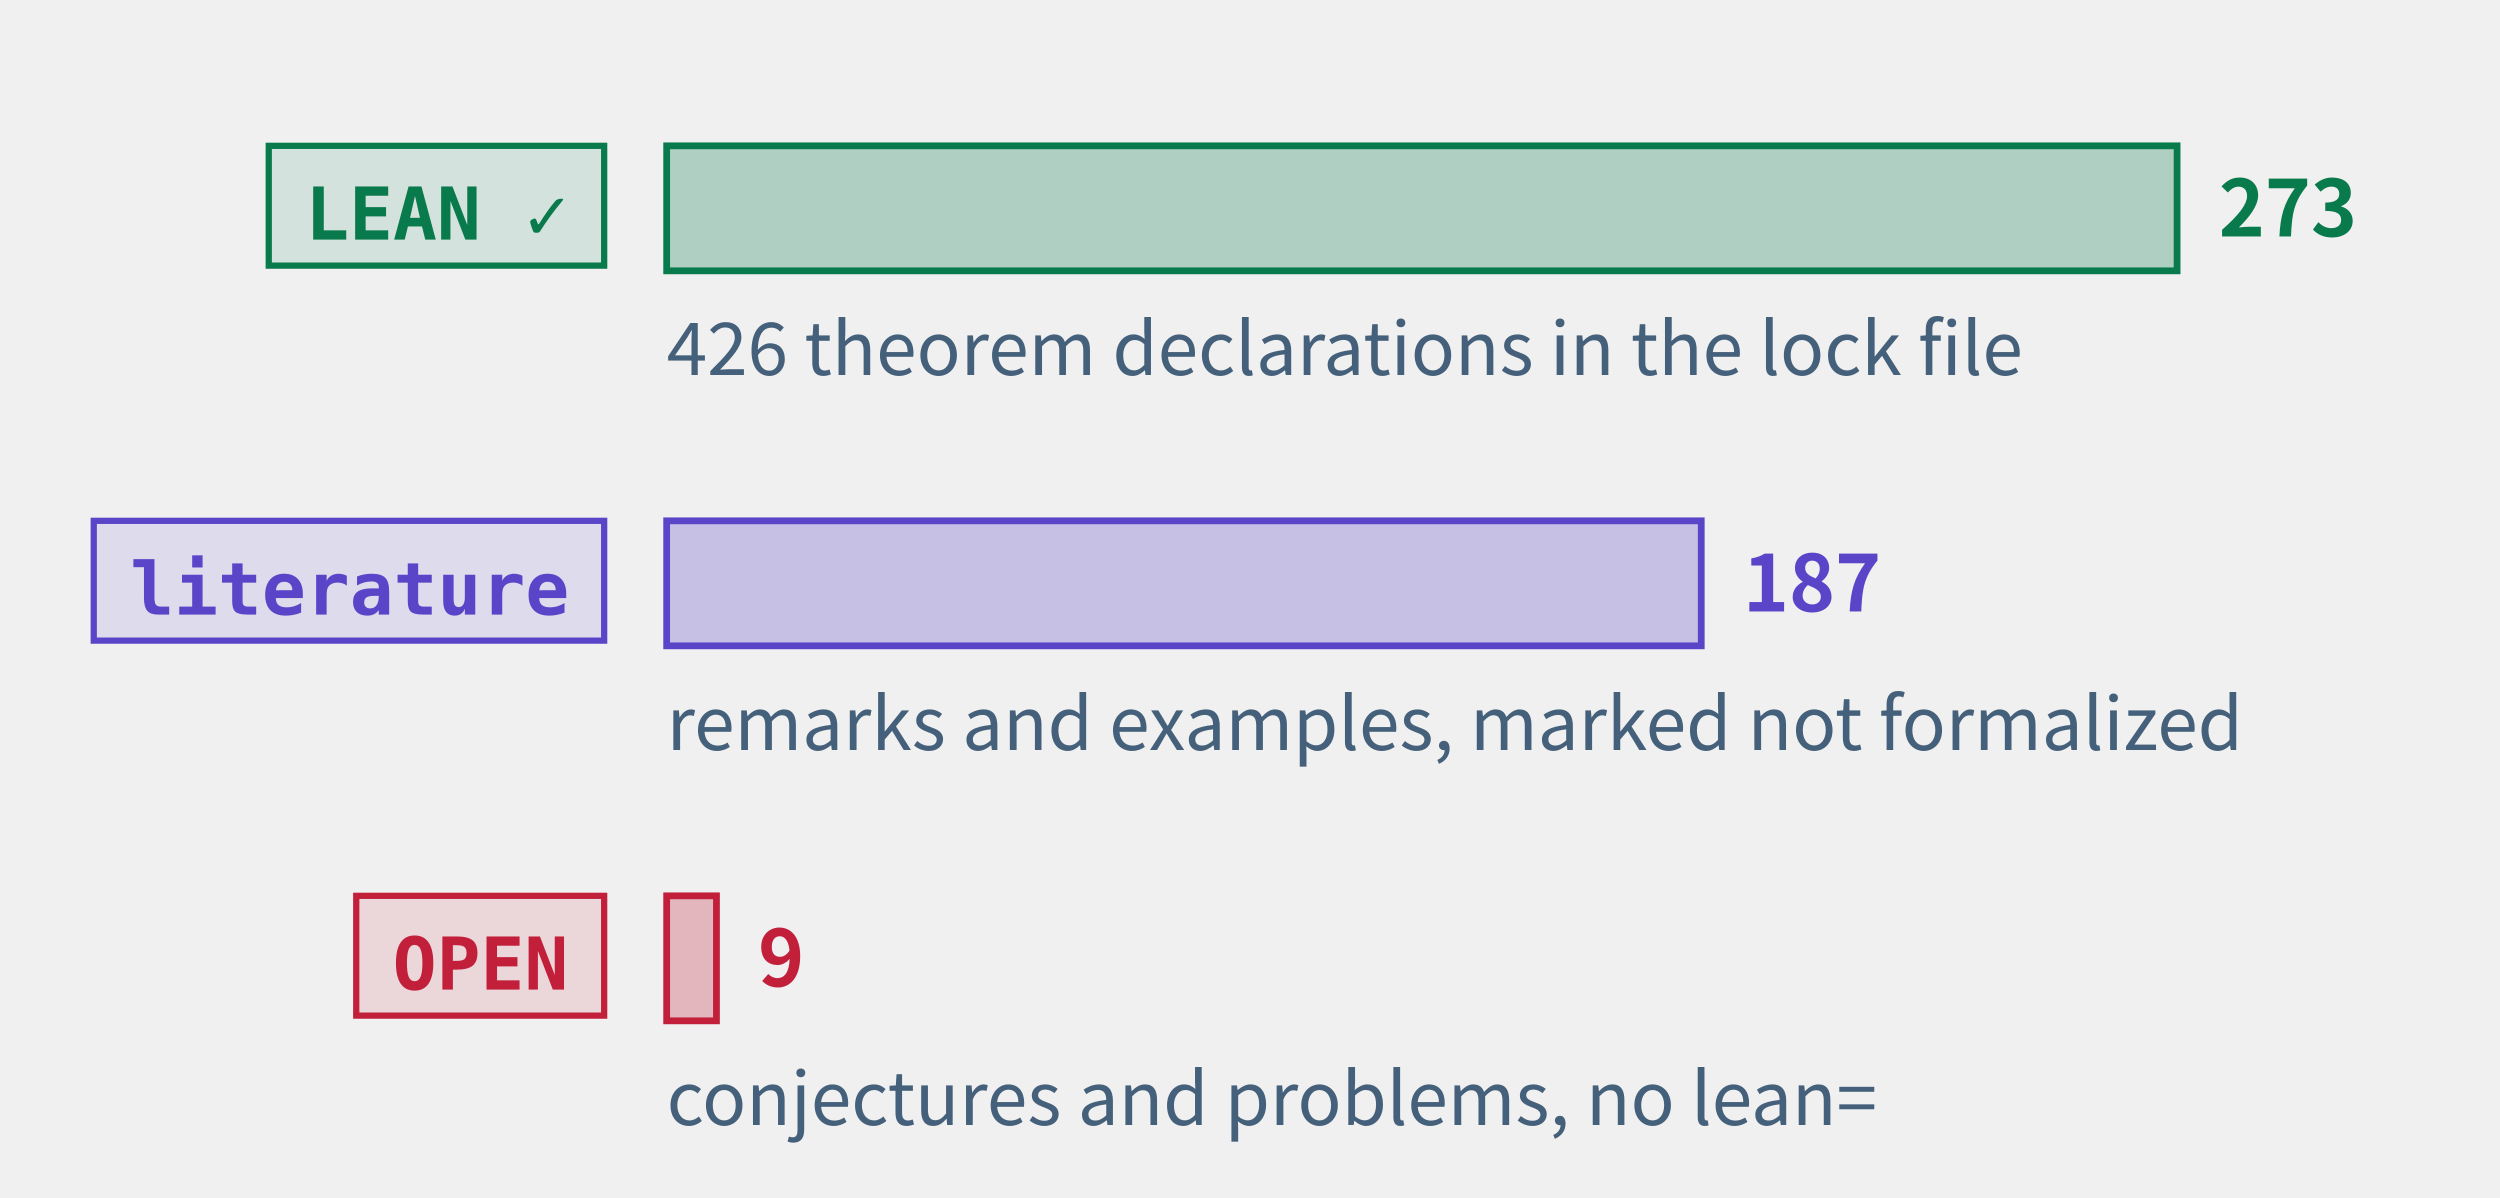
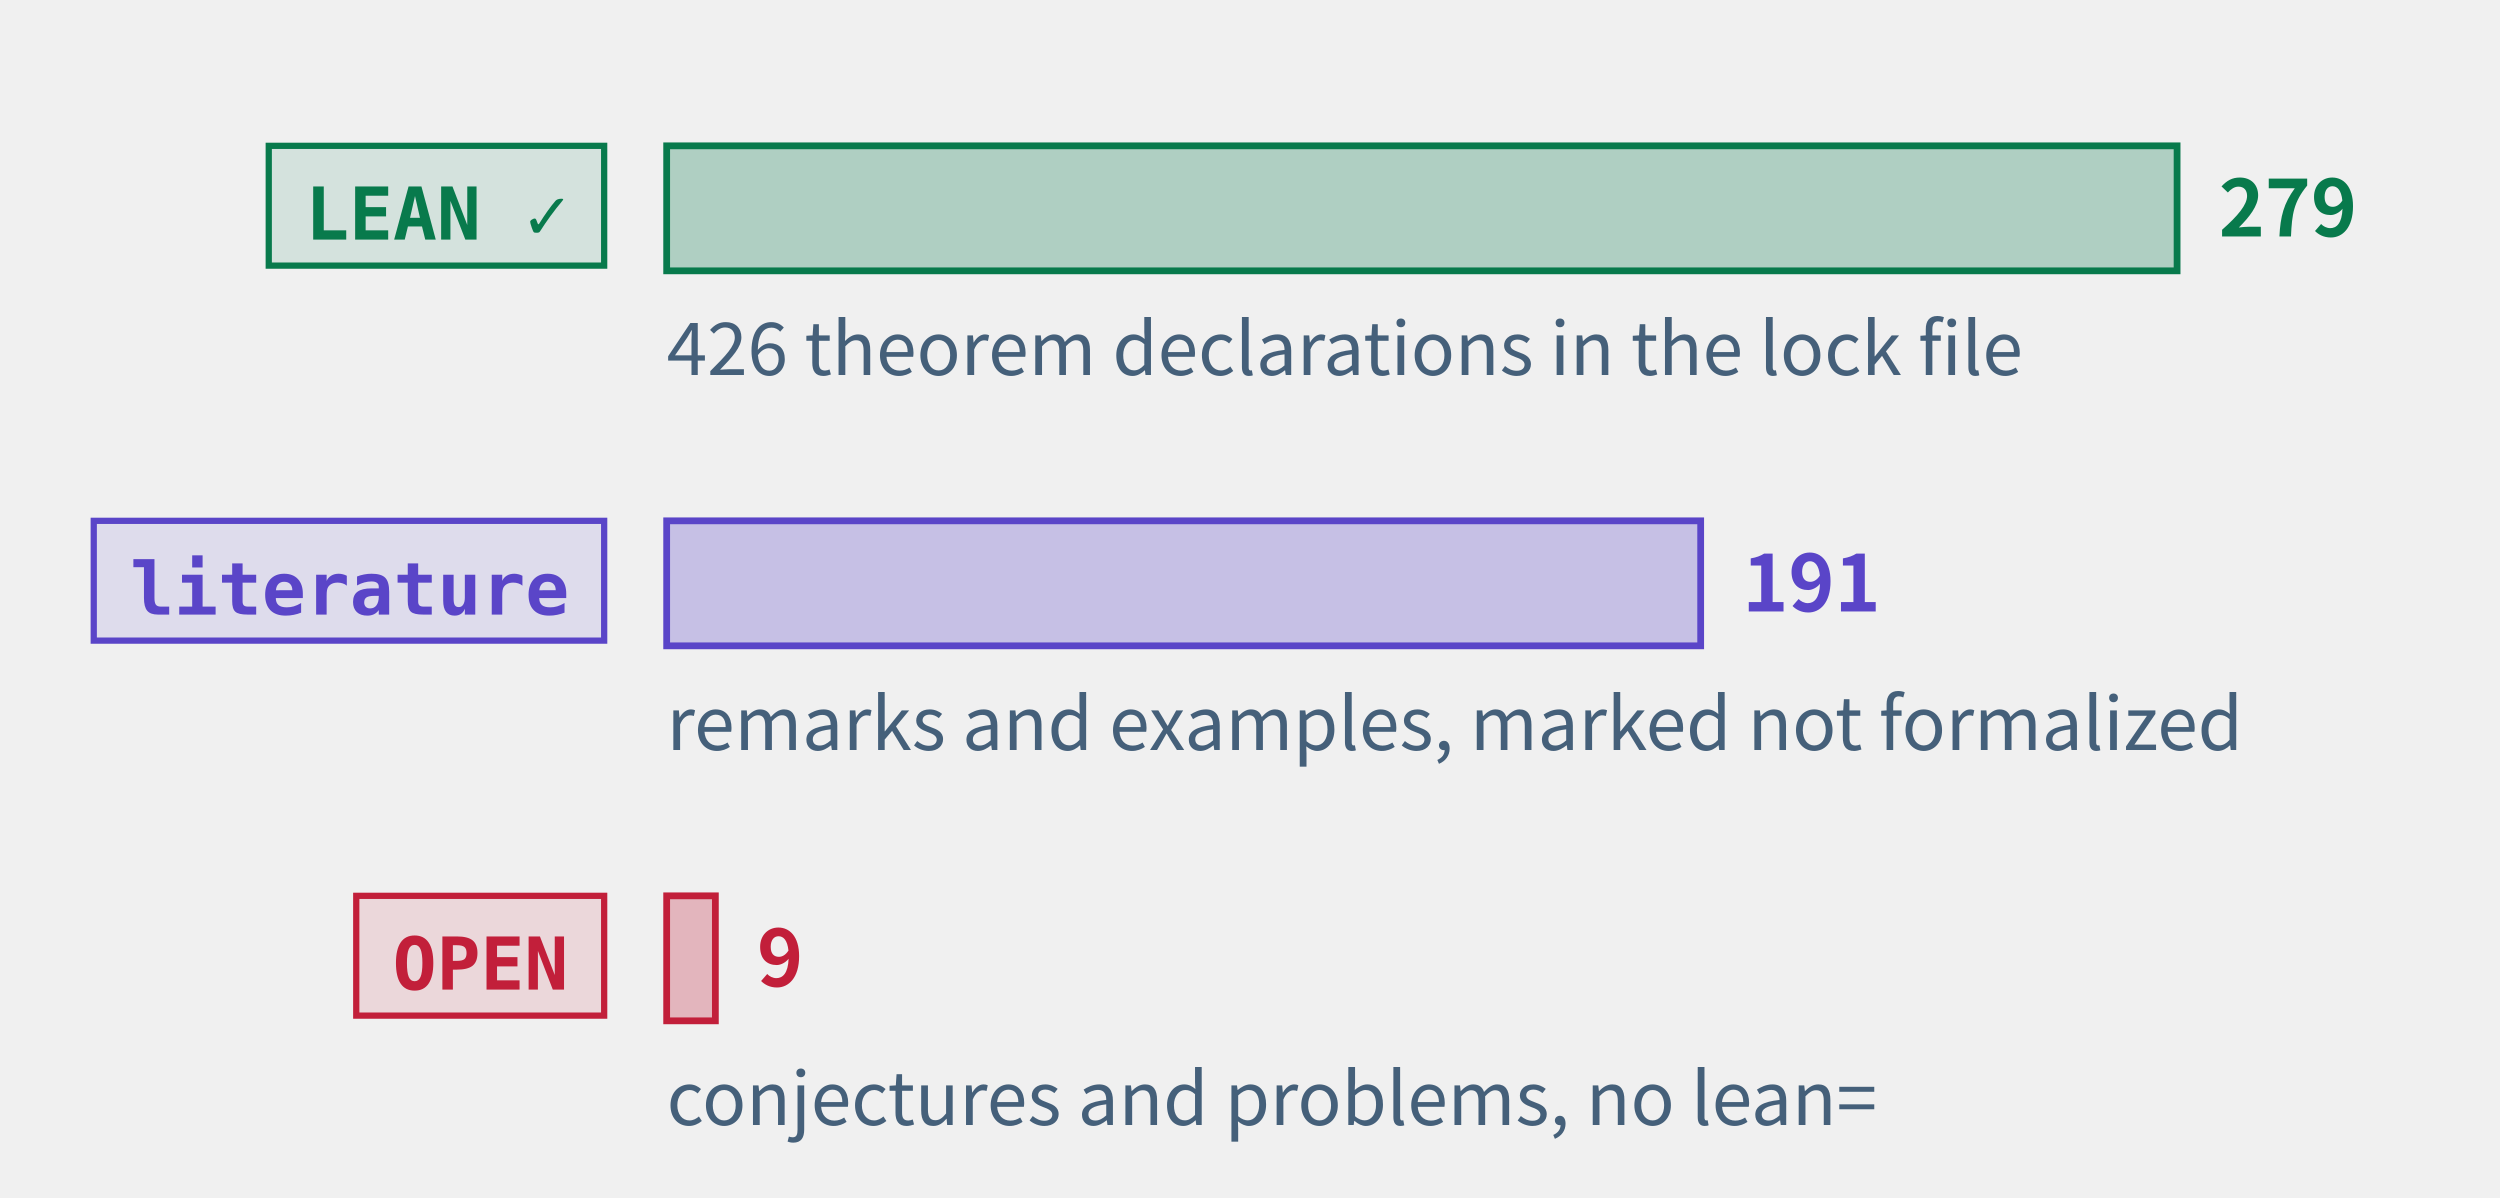
<svg xmlns="http://www.w3.org/2000/svg" class="tr-fig" data-tr-fig="prelude-three-tiers" data-lang="en" viewBox="0 0 480 230" width="480" height="230" font-family="'Noto Sans SC', 'Noto Sans CJK SC', 'Source Sans 3', 'PingFang SC', 'Microsoft YaHei', system-ui, sans-serif" role="img" aria-label="Three bars, each with a tag. The top bar is green, tagged LEAN ✓: the theorems, lemmas, propositions and corollaries with a Lean reference, the longest. The middle bar is violet, tagged “literature”: the remarks and examples marked as literature results. The bottom bar is red, tagged OPEN: the open conjectures and problems, very short. Each bar ends in its count; under the green bar a note gives the number of theorem declarations in the lock file.">
  <style>.ts-ink{stroke:#0b1622}.tf-ink{fill:#0b1622}.ts-dim{stroke:#45607a}.tf-dim{fill:#45607a}.ts-faint{stroke:#9db3c4}.tf-faint{fill:#9db3c4}.ts-edge{stroke:#b9d0dd}.tf-edge{fill:#b9d0dd}.ts-hot{stroke:#5f9bb5}.tf-hot{fill:#5f9bb5}.ts-bg{stroke:#ffffff}.tf-bg{fill:#ffffff}.ts-panel{stroke:#eef5f9}.tf-panel{fill:#eef5f9}.ts-sheet{stroke:#f7fbfd}.tf-sheet{fill:#f7fbfd}.ts-cyan{stroke:#007c8a}.tf-cyan{fill:#007c8a}.ts-magenta{stroke:#b0128f}.tf-magenta{fill:#b0128f}.ts-amber{stroke:#946200}.tf-amber{fill:#946200}.ts-violet{stroke:#5a45c8}.tf-violet{fill:#5a45c8}.ts-ok{stroke:#087a4c}.tf-ok{fill:#087a4c}.ts-warn{stroke:#c21f3a}.tf-warn{fill:#c21f3a}.ts-blue{stroke:#1d5fd0}.tf-blue{fill:#1d5fd0}.ts-orange{stroke:#b85410}.tf-orange{fill:#b85410}.ts-sigma{stroke:#28405a}.tf-sigma{fill:#28405a}@media (prefers-color-scheme:dark){.ts-ink{stroke:#d4efff}.tf-ink{fill:#d4efff}.ts-dim{stroke:#6f8ea5}.tf-dim{fill:#6f8ea5}.ts-faint{stroke:#34506a}.tf-faint{fill:#34506a}.ts-edge{stroke:#143049}.tf-edge{fill:#143049}.ts-hot{stroke:#1f5d7c}.tf-hot{fill:#1f5d7c}.ts-bg{stroke:#03060c}.tf-bg{fill:#03060c}.ts-panel{stroke:#07101b}.tf-panel{fill:#07101b}.ts-sheet{stroke:#050c16}.tf-sheet{fill:#050c16}.ts-cyan{stroke:#19f0ff}.tf-cyan{fill:#19f0ff}.ts-magenta{stroke:#ff2fd0}.tf-magenta{fill:#ff2fd0}.ts-amber{stroke:#ffc83d}.tf-amber{fill:#ffc83d}.ts-violet{stroke:#9d8cff}.tf-violet{fill:#9d8cff}.ts-ok{stroke:#46ffb2}.tf-ok{fill:#46ffb2}.ts-warn{stroke:#ff5064}.tf-warn{fill:#ff5064}.ts-blue{stroke:#2a7bff}.tf-blue{fill:#2a7bff}.ts-orange{stroke:#ff8a3c}.tf-orange{fill:#ff8a3c}.ts-sigma{stroke:#cfe3ff}.tf-sigma{fill:#cfe3ff}}</style>
  <rect x="51.6" y="28" width="64.4" height="23" class="ts-ok tf-ok" stroke-width="1.2" fill-opacity="0.12" />
  <text class="tf-ok tr-fig-mono" x="58.6" y="46" font-size="14" font-family="'JetBrains Mono', 'DejaVu Sans Mono', ui-monospace, Menlo, Consolas, monospace" font-weight="600">LEAN ✓</text>
  <rect x="128" y="28" width="290" height="24" class="ts-ok tf-ok" stroke-width="1.3" fill-opacity="0.28" />
-   <text class="tf-ok" x="426" y="45.4" font-size="15" font-weight="600">273</text>
+   <text class="tf-ok" x="426" y="45.4" font-size="15" font-weight="600">279</text>
  <rect x="18" y="100" width="98" height="23" class="ts-violet tf-violet" stroke-width="1.2" fill-opacity="0.12" />
  <text class="tf-violet tr-fig-mono" x="25" y="118" font-size="14" font-family="'JetBrains Mono', 'DejaVu Sans Mono', ui-monospace, Menlo, Consolas, monospace" font-weight="600">literature</text>
-   <rect x="128" y="100" width="198.64" height="24" class="ts-violet tf-violet" stroke-width="1.3" fill-opacity="0.28" />
-   <text class="tf-violet" x="334.64" y="117.4" font-size="15" font-weight="600">187</text>
+   <rect x="128" y="100" width="198.53" height="24" class="ts-violet tf-violet" stroke-width="1.3" fill-opacity="0.28" />
+   <text class="tf-violet" x="334.53" y="117.4" font-size="15" font-weight="600">191</text>
  <rect x="68.4" y="172" width="47.6" height="23" class="ts-warn tf-warn" stroke-width="1.2" fill-opacity="0.12" />
  <text class="tf-warn tr-fig-mono" x="75.4" y="190" font-size="14" font-family="'JetBrains Mono', 'DejaVu Sans Mono', ui-monospace, Menlo, Consolas, monospace" font-weight="600">OPEN</text>
-   <rect x="128" y="172" width="9.56" height="24" class="ts-warn tf-warn" stroke-width="1.3" fill-opacity="0.28" />
-   <text class="tf-warn" x="145.56" y="189.4" font-size="15" font-weight="600">9</text>
+   <rect x="128" y="172" width="9.35" height="24" class="ts-warn tf-warn" stroke-width="1.3" fill-opacity="0.28" />
+   <text class="tf-warn" x="145.35" y="189.4" font-size="15" font-weight="600">9</text>
  <text class="tf-dim" x="128" y="72" font-size="14">426 theorem declarations in the lock file</text>
  <text class="tf-dim" x="128" y="144" font-size="14">remarks and examples, marked not formalized</text>
  <text class="tf-dim" x="128" y="216" font-size="14">conjectures and problems, no lean=</text>
</svg>
